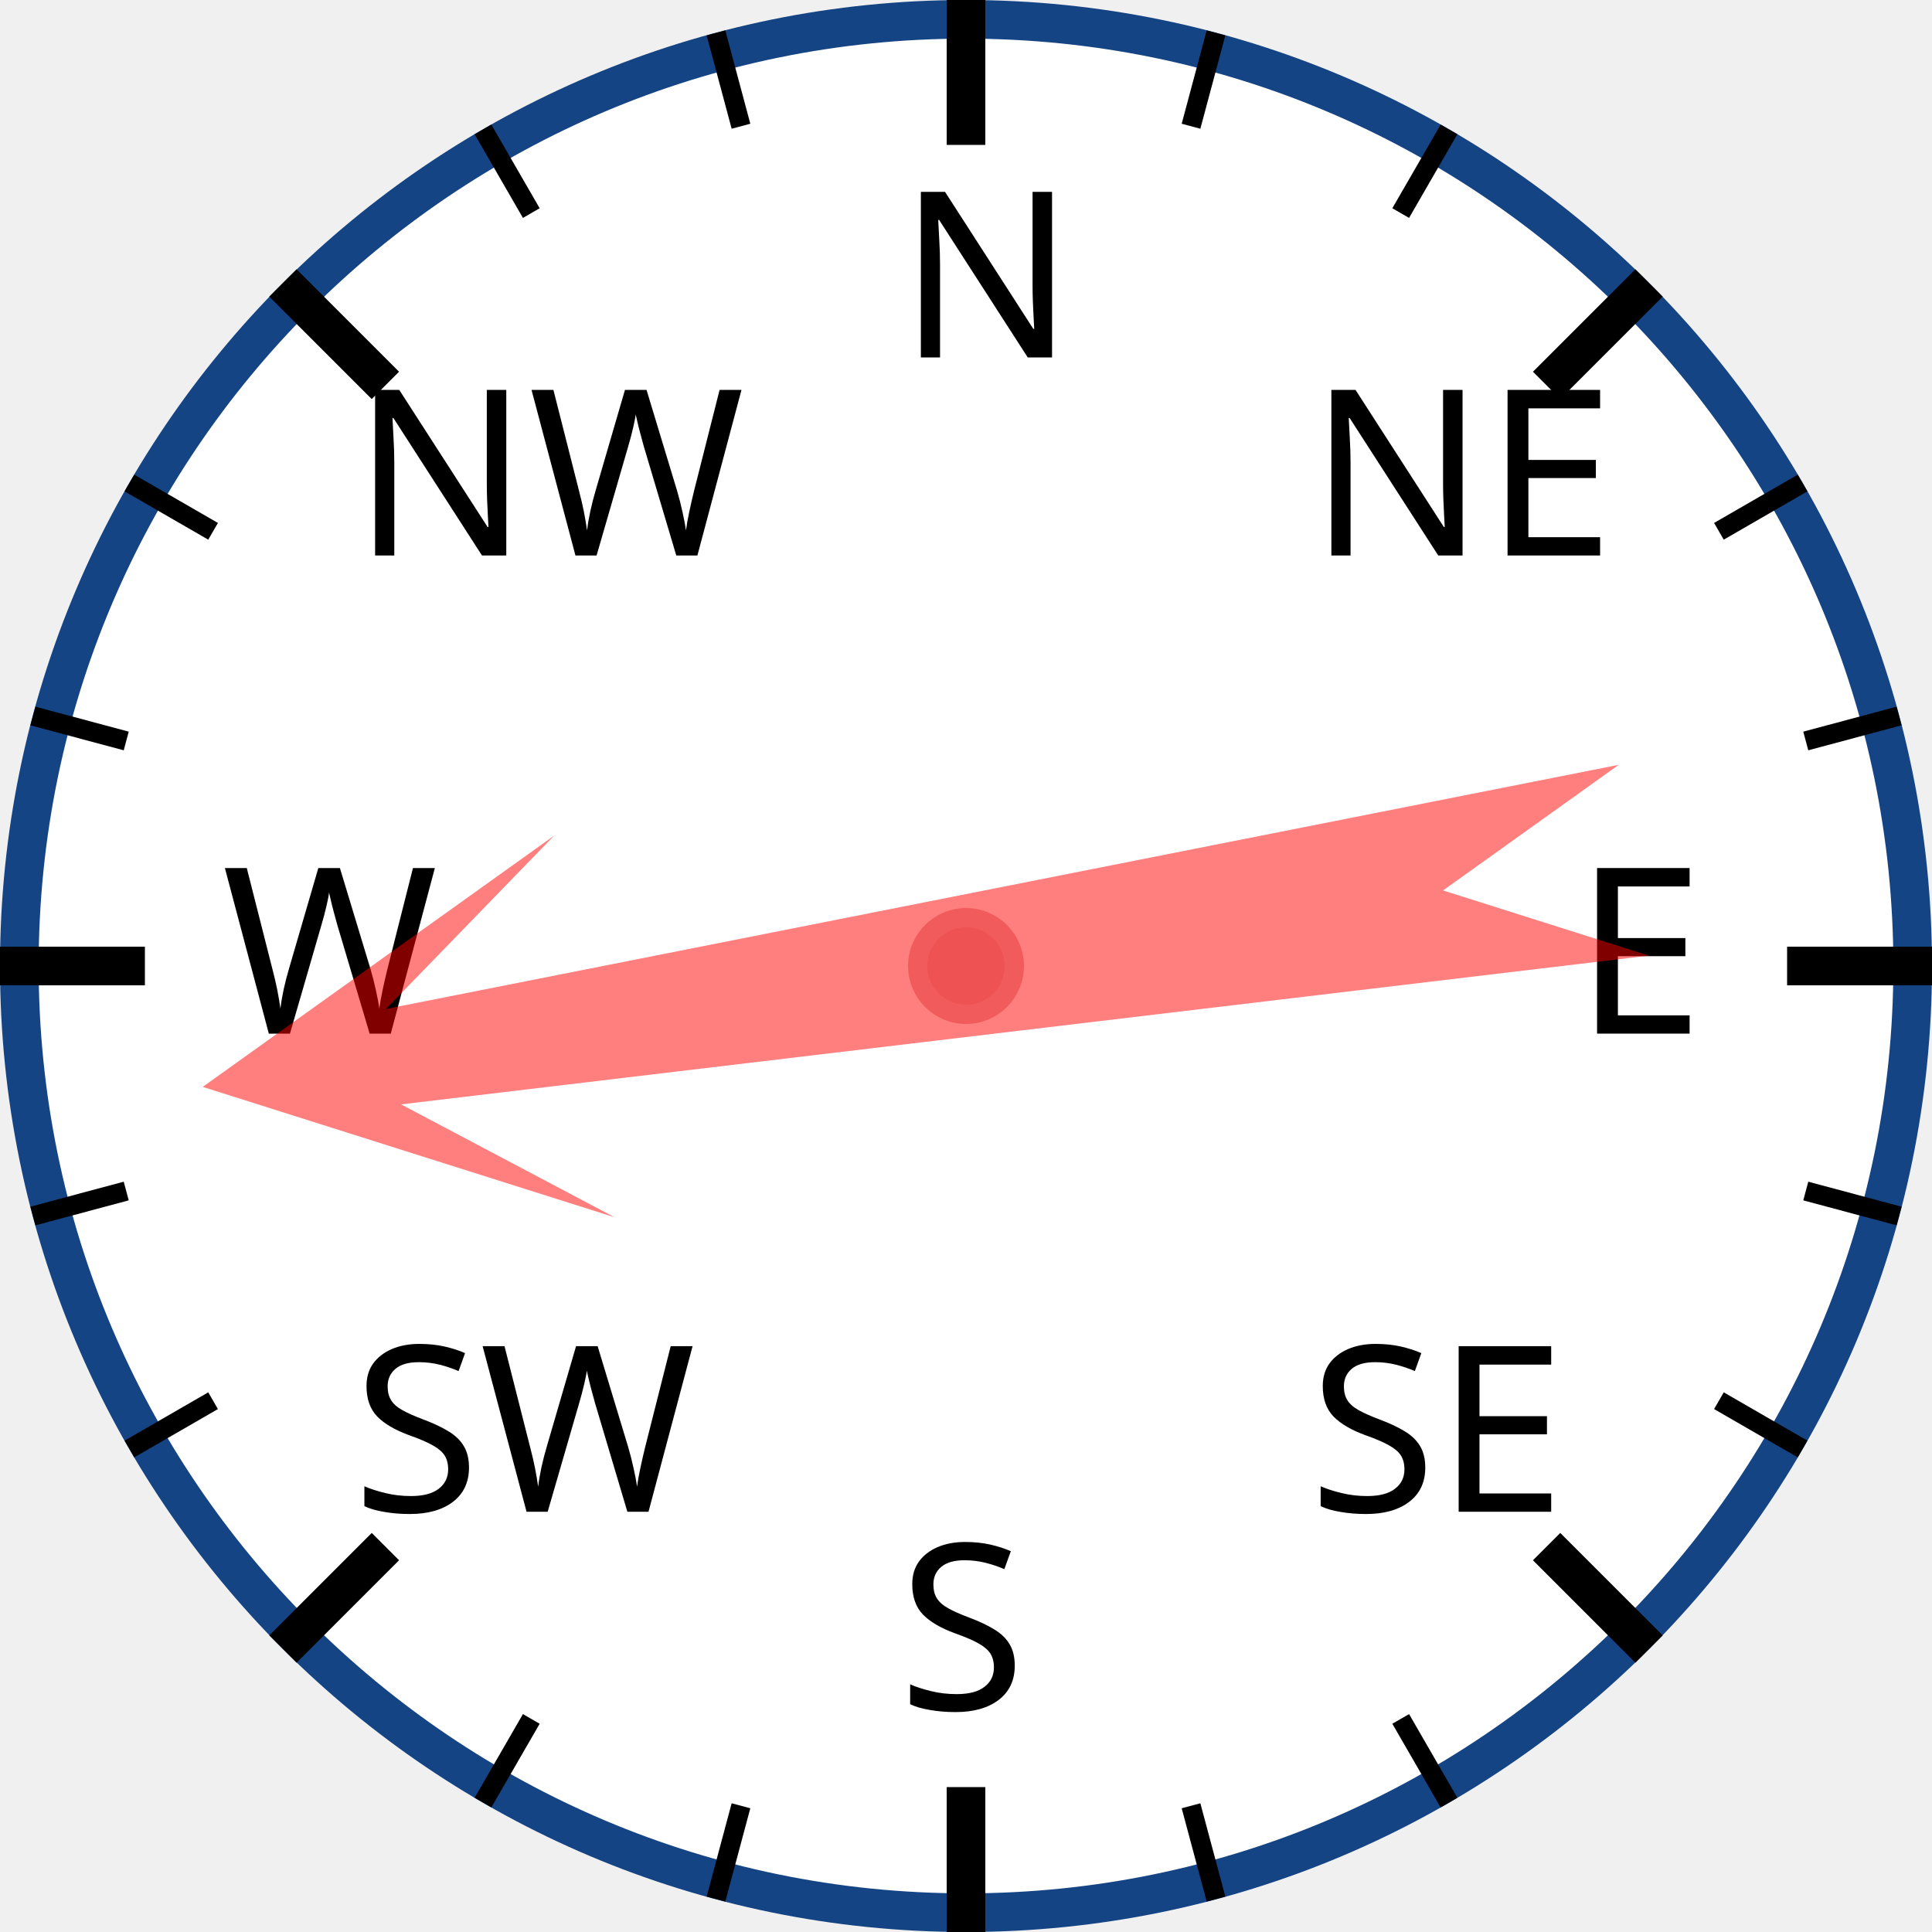
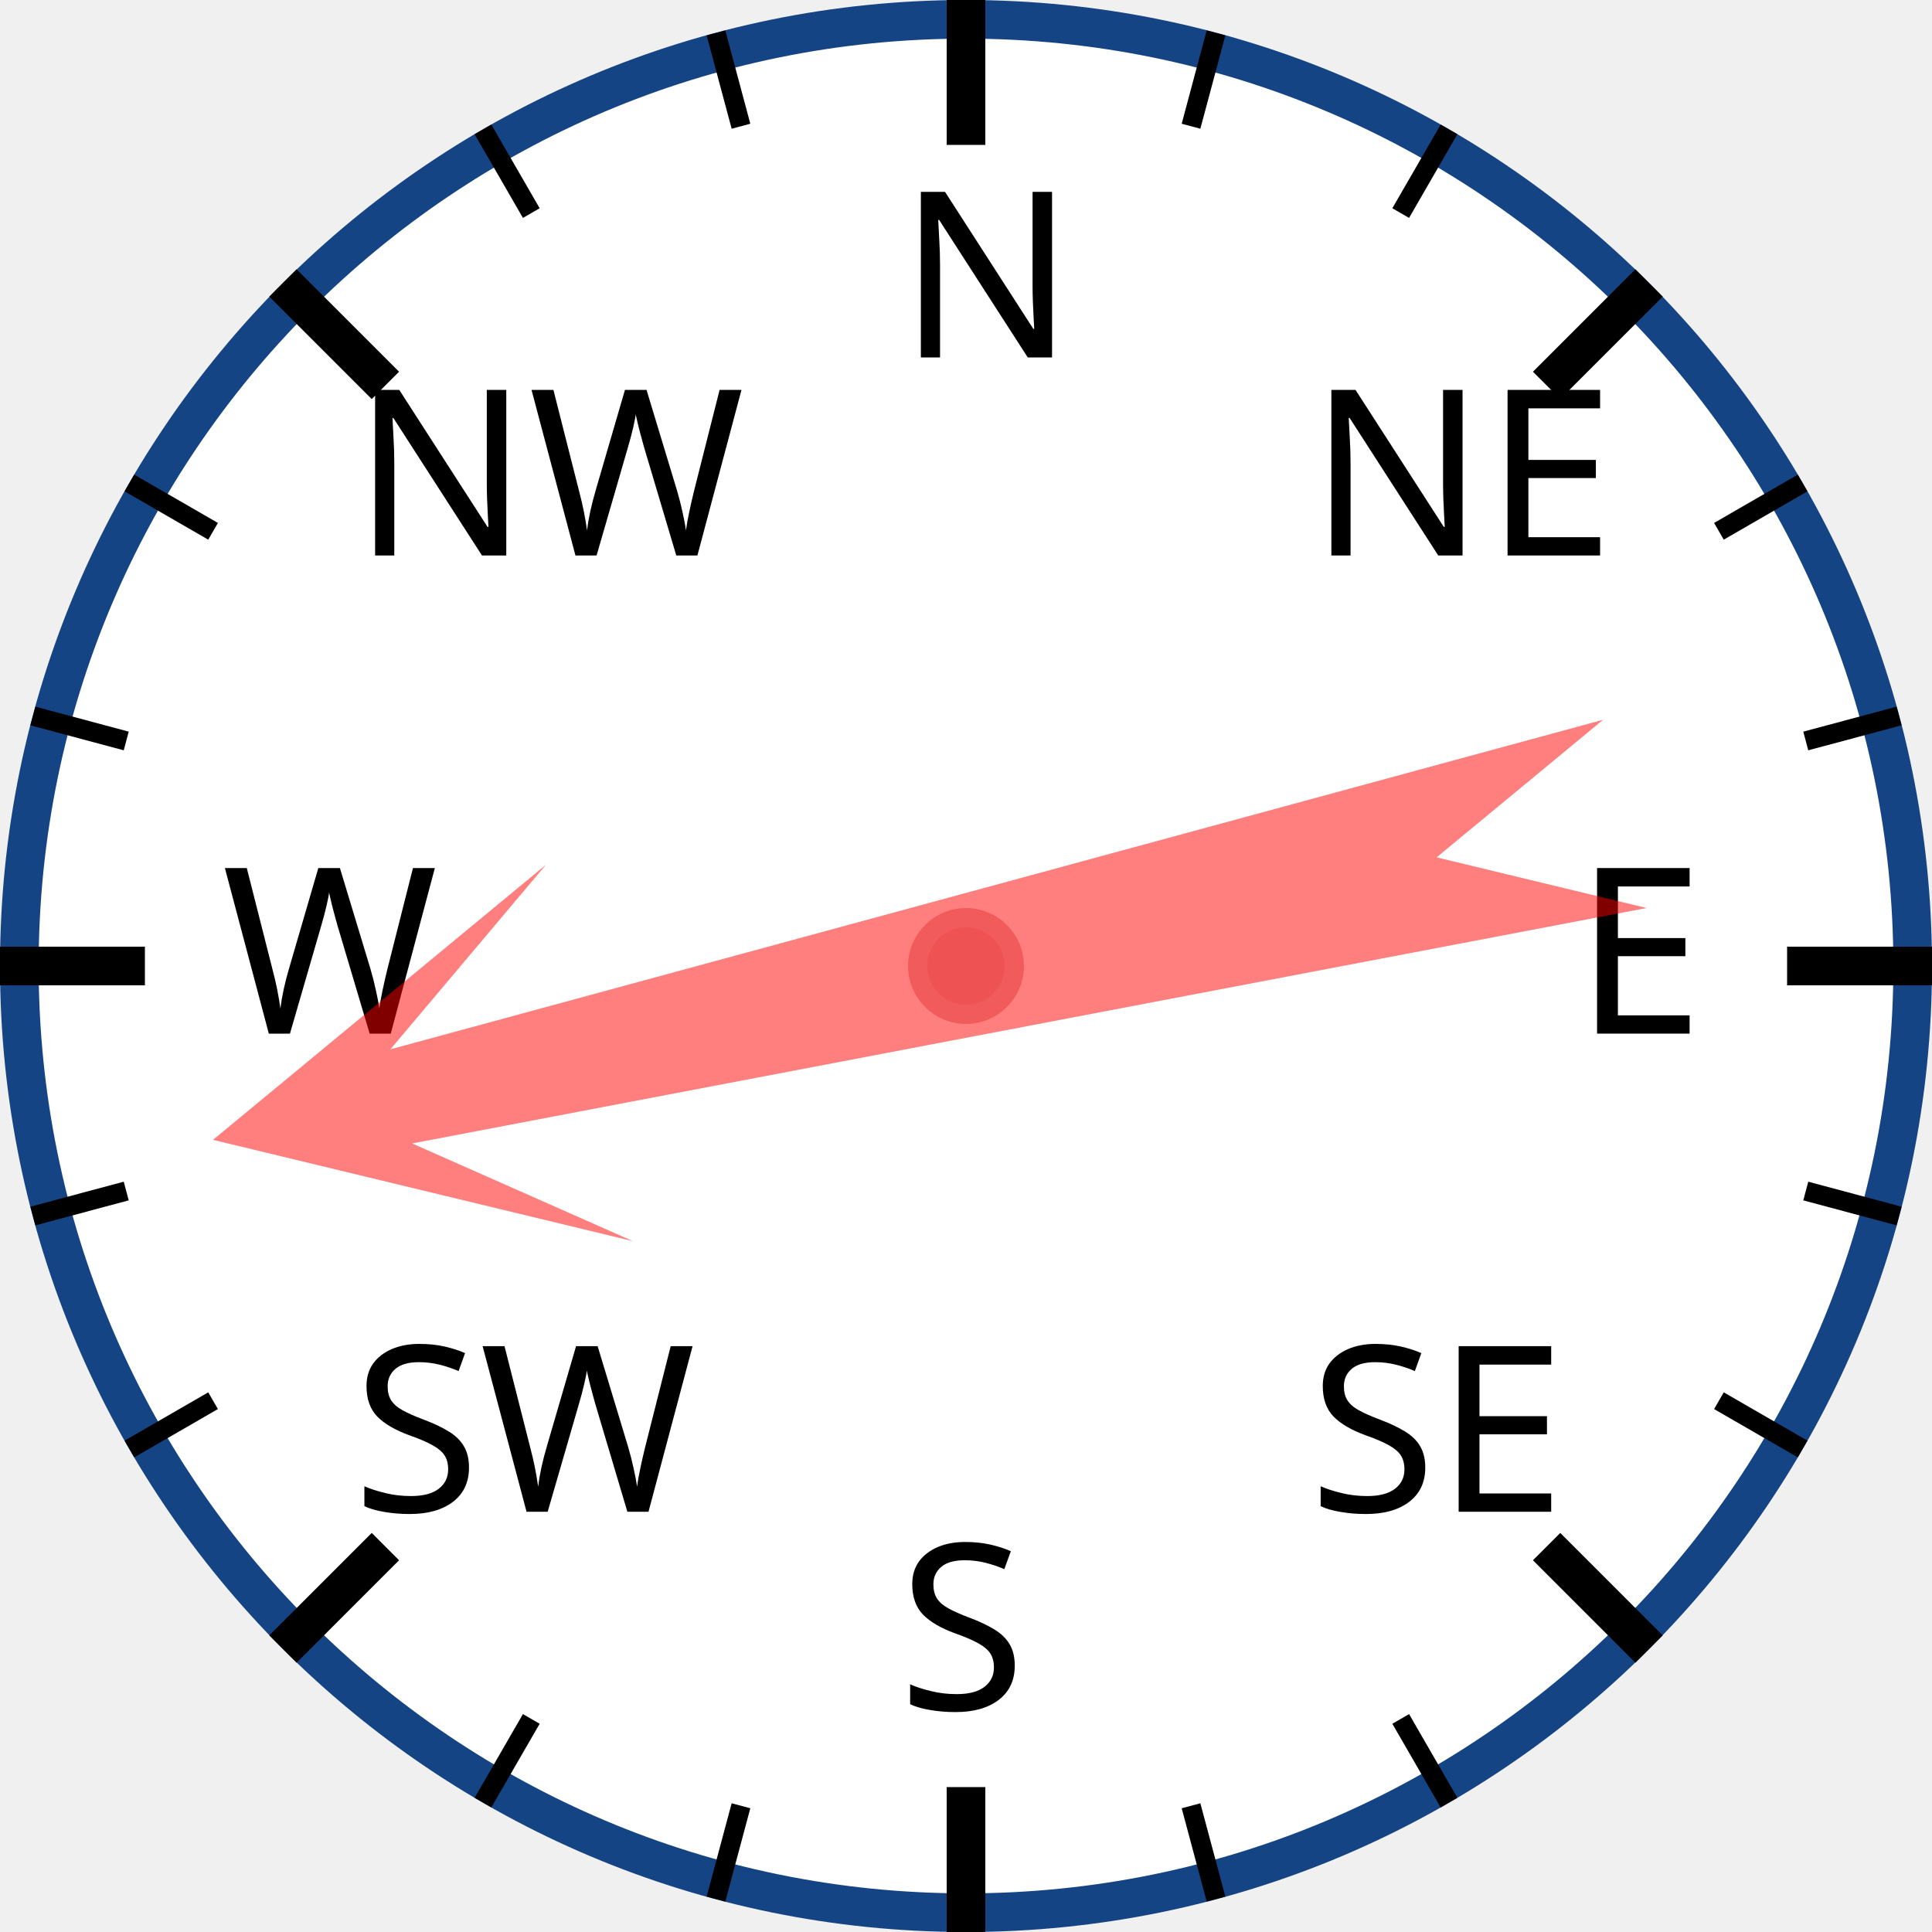
<svg xmlns="http://www.w3.org/2000/svg" width="120px" height="120px" viewBox="0 0 200 200">
  <circle cx="100" cy="100" r="98" style="fill: white; stroke: #154485; stroke-width: 4;" />
  <text x="93.0" y="37.0" style="font-family: sans-serif; font-size: 18pt;">N</text>
  <line x1="100.0" y1="0.0" x2="100.0" y2="15.0" style="stroke: black; stroke-width: 4;" />
  <line x1="74.118" y1="3.407" x2="76.706" y2="13.067" style="stroke: black; stroke-width: 2;" />
  <line x1="50" y1="13.397" x2="55" y2="22.058" style="stroke: black; stroke-width: 2;" />
  <text x="36.503" y="57.503" style="font-family: sans-serif; font-size: 18pt;">NW</text>
  <line x1="29.289" y1="29.289" x2="39.896" y2="39.896" style="stroke: black; stroke-width: 4;" />
  <line x1="13.397" y1="50" x2="22.058" y2="55" style="stroke: black; stroke-width: 2;" />
  <line x1="3.407" y1="74.118" x2="13.067" y2="76.706" style="stroke: black; stroke-width: 2;" />
  <text x="23.0" y="107.0" style="font-family: sans-serif; font-size: 18pt;">W</text>
  <line x1="0.0" y1="100.0" x2="15.0" y2="100.0" style="stroke: black; stroke-width: 4;" />
  <line x1="3.407" y1="125.882" x2="13.067" y2="123.294" style="stroke: black; stroke-width: 2;" />
  <line x1="13.397" y1="150" x2="22.058" y2="145" style="stroke: black; stroke-width: 2;" />
  <text x="36.503" y="156.497" style="font-family: sans-serif; font-size: 18pt;">SW</text>
  <line x1="29.289" y1="170.711" x2="39.896" y2="160.104" style="stroke: black; stroke-width: 4;" />
  <line x1="50" y1="186.603" x2="55" y2="177.942" style="stroke: black; stroke-width: 2;" />
  <line x1="74.118" y1="196.593" x2="76.706" y2="186.933" style="stroke: black; stroke-width: 2;" />
  <text x="93" y="177.0" style="font-family: sans-serif; font-size: 18pt;">S</text>
  <line x1="100" y1="200.0" x2="100" y2="185.0" style="stroke: black; stroke-width: 4;" />
  <line x1="125.882" y1="196.593" x2="123.294" y2="186.933" style="stroke: black; stroke-width: 2;" />
  <line x1="150.0" y1="186.603" x2="145.0" y2="177.942" style="stroke: black; stroke-width: 2;" />
  <text x="135.497" y="156.497" style="font-family: sans-serif; font-size: 18pt;">SE</text>
  <line x1="170.711" y1="170.711" x2="160.104" y2="160.104" style="stroke: black; stroke-width: 4;" />
  <line x1="186.603" y1="150" x2="177.942" y2="145" style="stroke: black; stroke-width: 2;" />
  <line x1="196.593" y1="125.882" x2="186.933" y2="123.294" style="stroke: black; stroke-width: 2;" />
  <text x="163.0" y="107" style="font-family: sans-serif; font-size: 18pt;">E</text>
  <line x1="200.0" y1="100" x2="185.0" y2="100" style="stroke: black; stroke-width: 4;" />
  <line x1="196.593" y1="74.118" x2="186.933" y2="76.706" style="stroke: black; stroke-width: 2;" />
  <line x1="186.603" y1="50" x2="177.942" y2="55" style="stroke: black; stroke-width: 2;" />
  <text x="135.497" y="57.503" style="font-family: sans-serif; font-size: 18pt;">NE</text>
  <line x1="170.711" y1="29.289" x2="160.104" y2="39.896" style="stroke: black; stroke-width: 4;" />
  <line x1="150" y1="13.397" x2="145" y2="22.058" style="stroke: black; stroke-width: 2;" />
  <line x1="125.882" y1="3.407" x2="123.294" y2="13.067" style="stroke: black; stroke-width: 2;" />
-   <polygon points="100 20 120 60 105 40 110 170 100 150 90 170 95 40 80 60" style="fill: red; fill-opacity: 0.5;" transform="rotate(261,100,100)" />
+   <polygon points="100 20 120 60 105 40 110 170 100 150 90 170 95 40 80 60" style="fill: red; fill-opacity: 0.5;" transform="rotate(257,100,100)" />
  <circle cx="100" cy="100" r="5" style="fill: #EE5252; stroke: #F25B5B; stroke-width: 2;" />
</svg>
